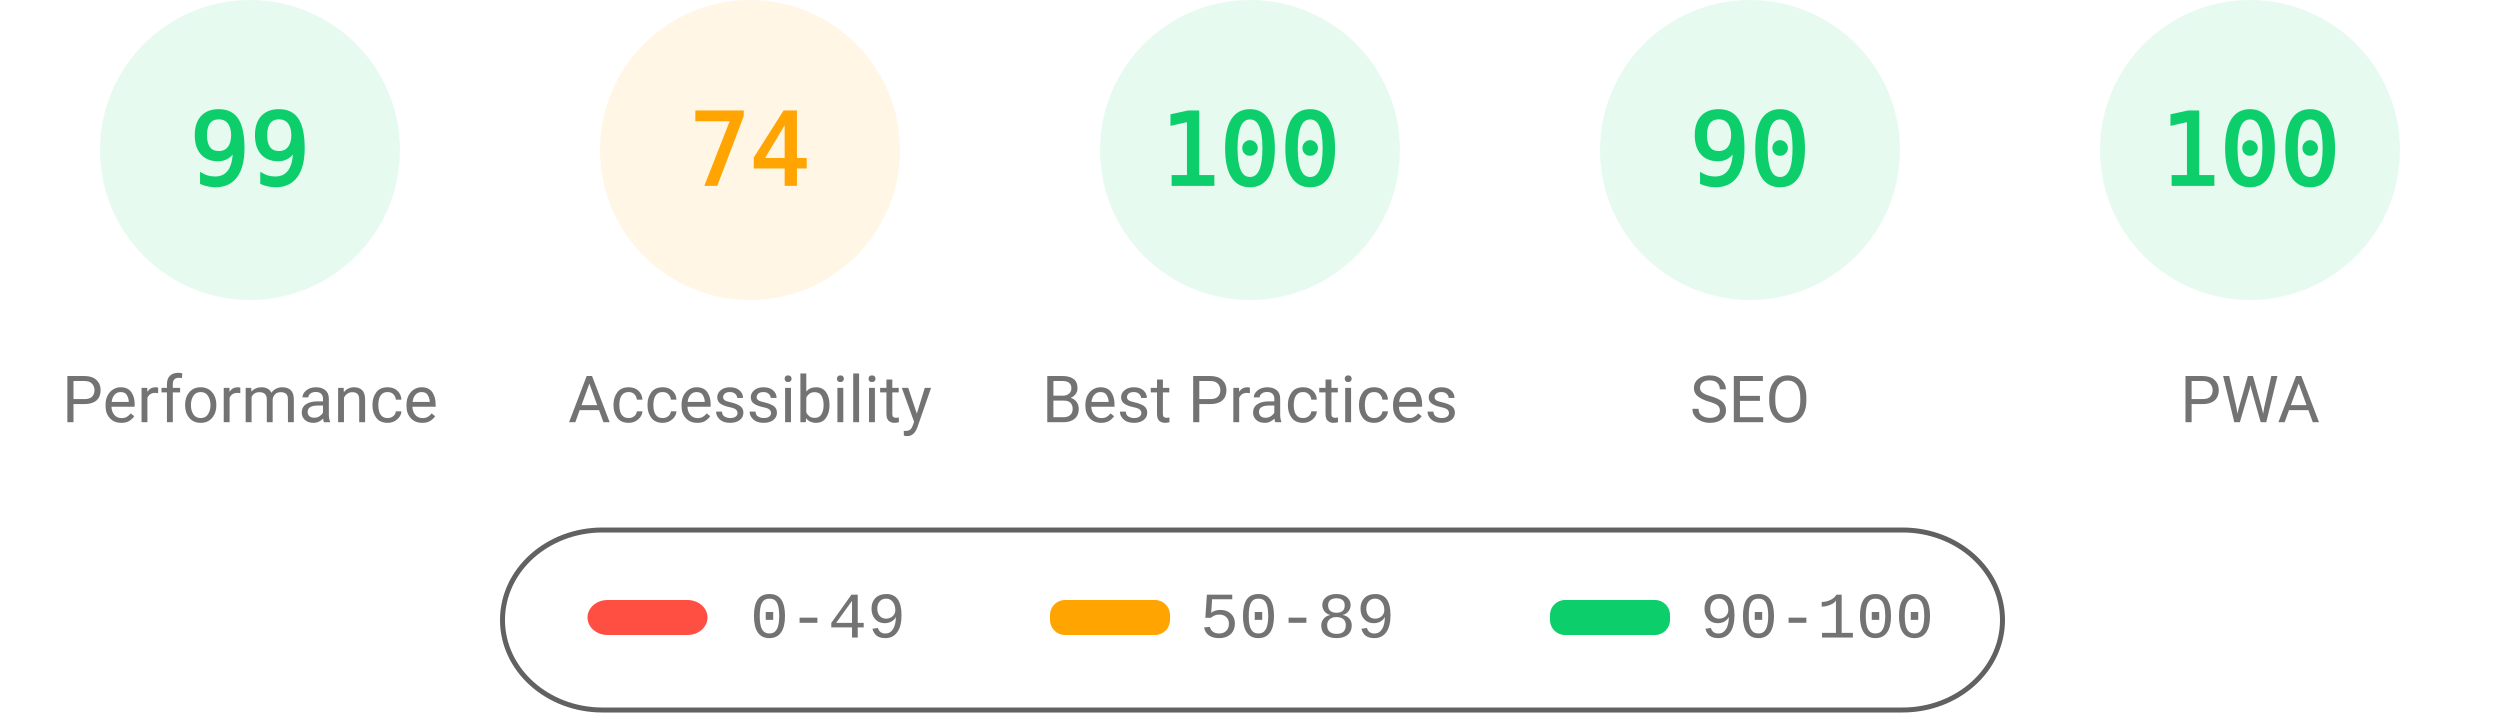
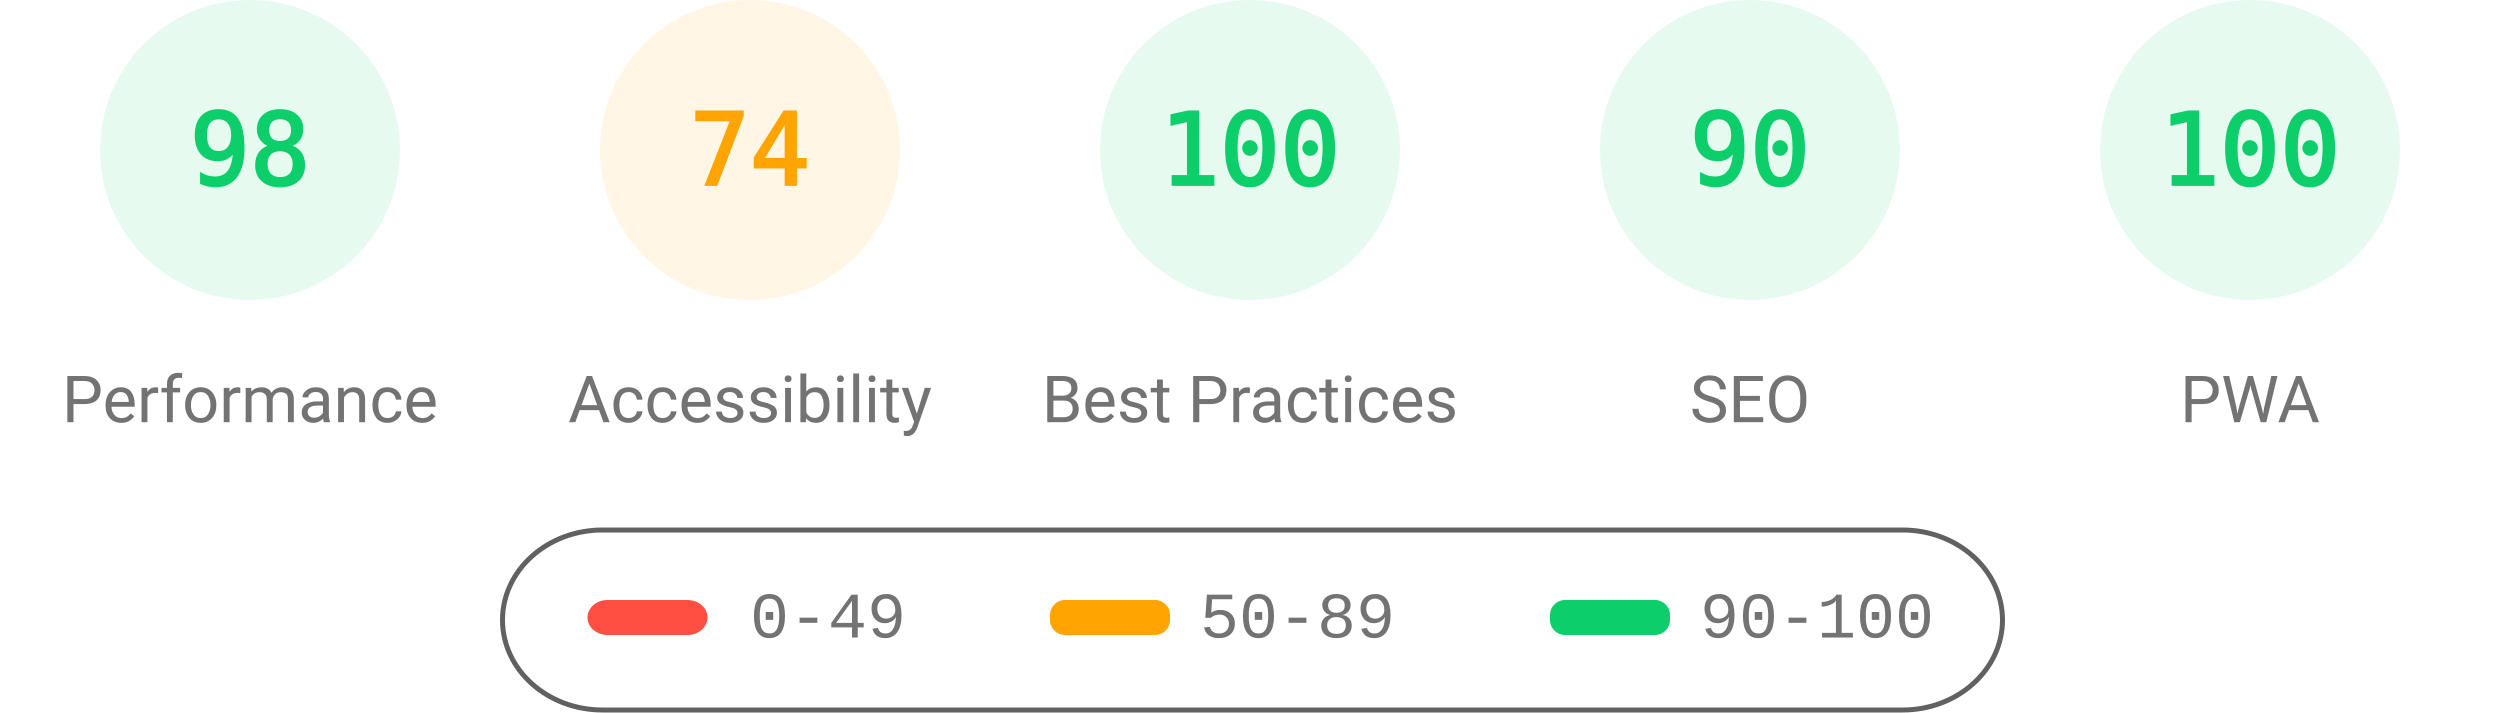
<svg xmlns="http://www.w3.org/2000/svg" fill="none" width="1000" height="285">
  <style>.gauge-base{opacity:.1}.gauge-arc{fill:none;animation-delay:250ms;stroke-linecap:round;transform:rotate(-90deg);transform-origin:100px 60px;animation:load-gauge 1s ease forwards}.guage-text{font-size:40px;font-family:monospace;text-align:center}.guage-red{color:#ff4e42;fill:#ff4e42;stroke:#ff4e42}.guage-orange{color:#ffa400;fill:#ffa400;stroke:#ffa400}.guage-green{color:#0cce6b;fill:#0cce6b;stroke:#0cce6b}.guage-undefined{color:#5c5c5c;fill:#5c5c5c;stroke:#5c5c5c}.guage-title{color:#737373;fill:#737373;stroke:none;font-size:26px;line-height:26px;font-family:Roboto,Halvetica,Arial,sans-serif}@keyframes load-gauge{from{stroke-dasharray:0 352.858}}</style>
  <svg class="guage-div guage-perf guage-green" viewBox="0 0 200 200" width="200" height="200">
    <circle class="gauge-base" r="56" cx="100" cy="60" stroke-width="8" />
-     <circle class="gauge-arc guage-arc-1" r="56" cx="100" cy="60" stroke-width="8" style="stroke-dasharray:348.339,351.858" />
-     <text class="guage-text" x="100" y="60" alignment-baseline="central" dominant-baseline="central" text-anchor="middle">99</text>
+     <circle class="gauge-arc guage-arc-1" r="56" cx="100" cy="60" stroke-width="8" style="stroke-dasharray:344.821,351.858" />
+     <text class="guage-text" x="100" y="60" alignment-baseline="central" dominant-baseline="central" text-anchor="middle">98</text>
    <text class="guage-title" x="100" y="160" alignment-baseline="central" dominant-baseline="central" text-anchor="middle">Performance</text>
  </svg>
  <svg class="guage-div guage-acc guage-orange" viewBox="0 0 200 200" width="200" height="200" x="200">
    <circle class="gauge-base" r="56" cx="100" cy="60" stroke-width="8" />
    <circle class="gauge-arc guage-arc-2" r="56" cx="100" cy="60" stroke-width="8" style="stroke-dasharray:260.375,351.858" />
    <text class="guage-text" x="100" y="60" alignment-baseline="central" dominant-baseline="central" text-anchor="middle">74</text>
    <text class="guage-title" x="100" y="160" alignment-baseline="central" dominant-baseline="central" text-anchor="middle">Accessibility</text>
  </svg>
  <svg class="guage-div guage-best guage-green" viewBox="0 0 200 200" width="200" height="200" x="400">
    <circle class="gauge-base" r="56" cx="100" cy="60" stroke-width="8" />
    <circle class="gauge-arc guage-arc-3" r="56" cx="100" cy="60" stroke-width="8" style="stroke-dasharray:351.858,351.858" />
    <text class="guage-text" x="100" y="60" alignment-baseline="central" dominant-baseline="central" text-anchor="middle">100</text>
    <text class="guage-title" x="100" y="160" alignment-baseline="central" dominant-baseline="central" text-anchor="middle">Best Practices</text>
  </svg>
  <svg class="guage-div guage-seo guage-green" viewBox="0 0 200 200" width="200" height="200" x="600">
    <circle class="gauge-base" r="56" cx="100" cy="60" stroke-width="8" />
    <circle class="gauge-arc guage-arc-4" r="56" cx="100" cy="60" stroke-width="8" style="stroke-dasharray:316.672,351.858" />
    <text class="guage-text" x="100" y="60" alignment-baseline="central" dominant-baseline="central" text-anchor="middle">90</text>
    <text class="guage-title" x="100" y="160" alignment-baseline="central" dominant-baseline="central" text-anchor="middle">SEO</text>
  </svg>
  <svg class="guage-div guage-pwa guage-green" viewBox="0 0 200 200" width="200" height="200" x="800">
    <circle class="gauge-base" r="56" cx="100" cy="60" stroke-width="8" />
    <circle class="gauge-arc guage-arc-4" r="56" cx="100" cy="60" stroke-width="8" style="stroke-dasharray:351.858,351.858" />
    <text class="guage-text" x="100" y="60" alignment-baseline="central" dominant-baseline="central" text-anchor="middle">100</text>
    <text class="guage-title" x="100" y="160" alignment-baseline="central" dominant-baseline="central" text-anchor="middle">PWA</text>
  </svg>
  <svg width="604" height="76" x="200" y="210">
    <path fill="none" id="canvas_background" d="M-1-1h604v80H-1z" />
    <rect fill-opacity="0" stroke="#616161" stroke-width="2" rx="40" id="svg_2" height="72" width="600" y="2" x="1" fill="#000" />
    <rect stroke="#000" rx="8" id="svg_3" height="14" width="48" y="30" x="35" stroke-opacity="null" stroke-width="0" fill="#ff4e42" />
    <rect stroke="#000" rx="6" id="svg_4" height="14" width="48" y="30" x="220" stroke-opacity="null" stroke-width="0" fill="#ffa400" />
    <rect stroke="#000" rx="6" id="svg_5" height="14" width="48" y="30" x="420" stroke-opacity="null" stroke-width="0" fill="#0cce6b" />
    <text xml:space="preserve" text-anchor="start" font-family="'Courier New', Courier, monospace" font-size="26" id="svg_6" y="45" x="100" stroke-opacity="null" stroke-width="0" stroke="#000" fill="#737373">0-49</text>
    <text xml:space="preserve" text-anchor="start" font-family="'Courier New', Courier, monospace" font-size="26" id="svg_7" y="45" x="280" stroke-opacity="null" stroke-width="0" stroke="#000" fill="#737373">50-89</text>
    <text xml:space="preserve" text-anchor="start" font-family="'Courier New', Courier, monospace" font-size="26" id="svg_8" y="45" x="480" stroke-opacity="null" stroke-width="0" stroke="#000" fill="#737373">90-100</text>
  </svg>
</svg>
